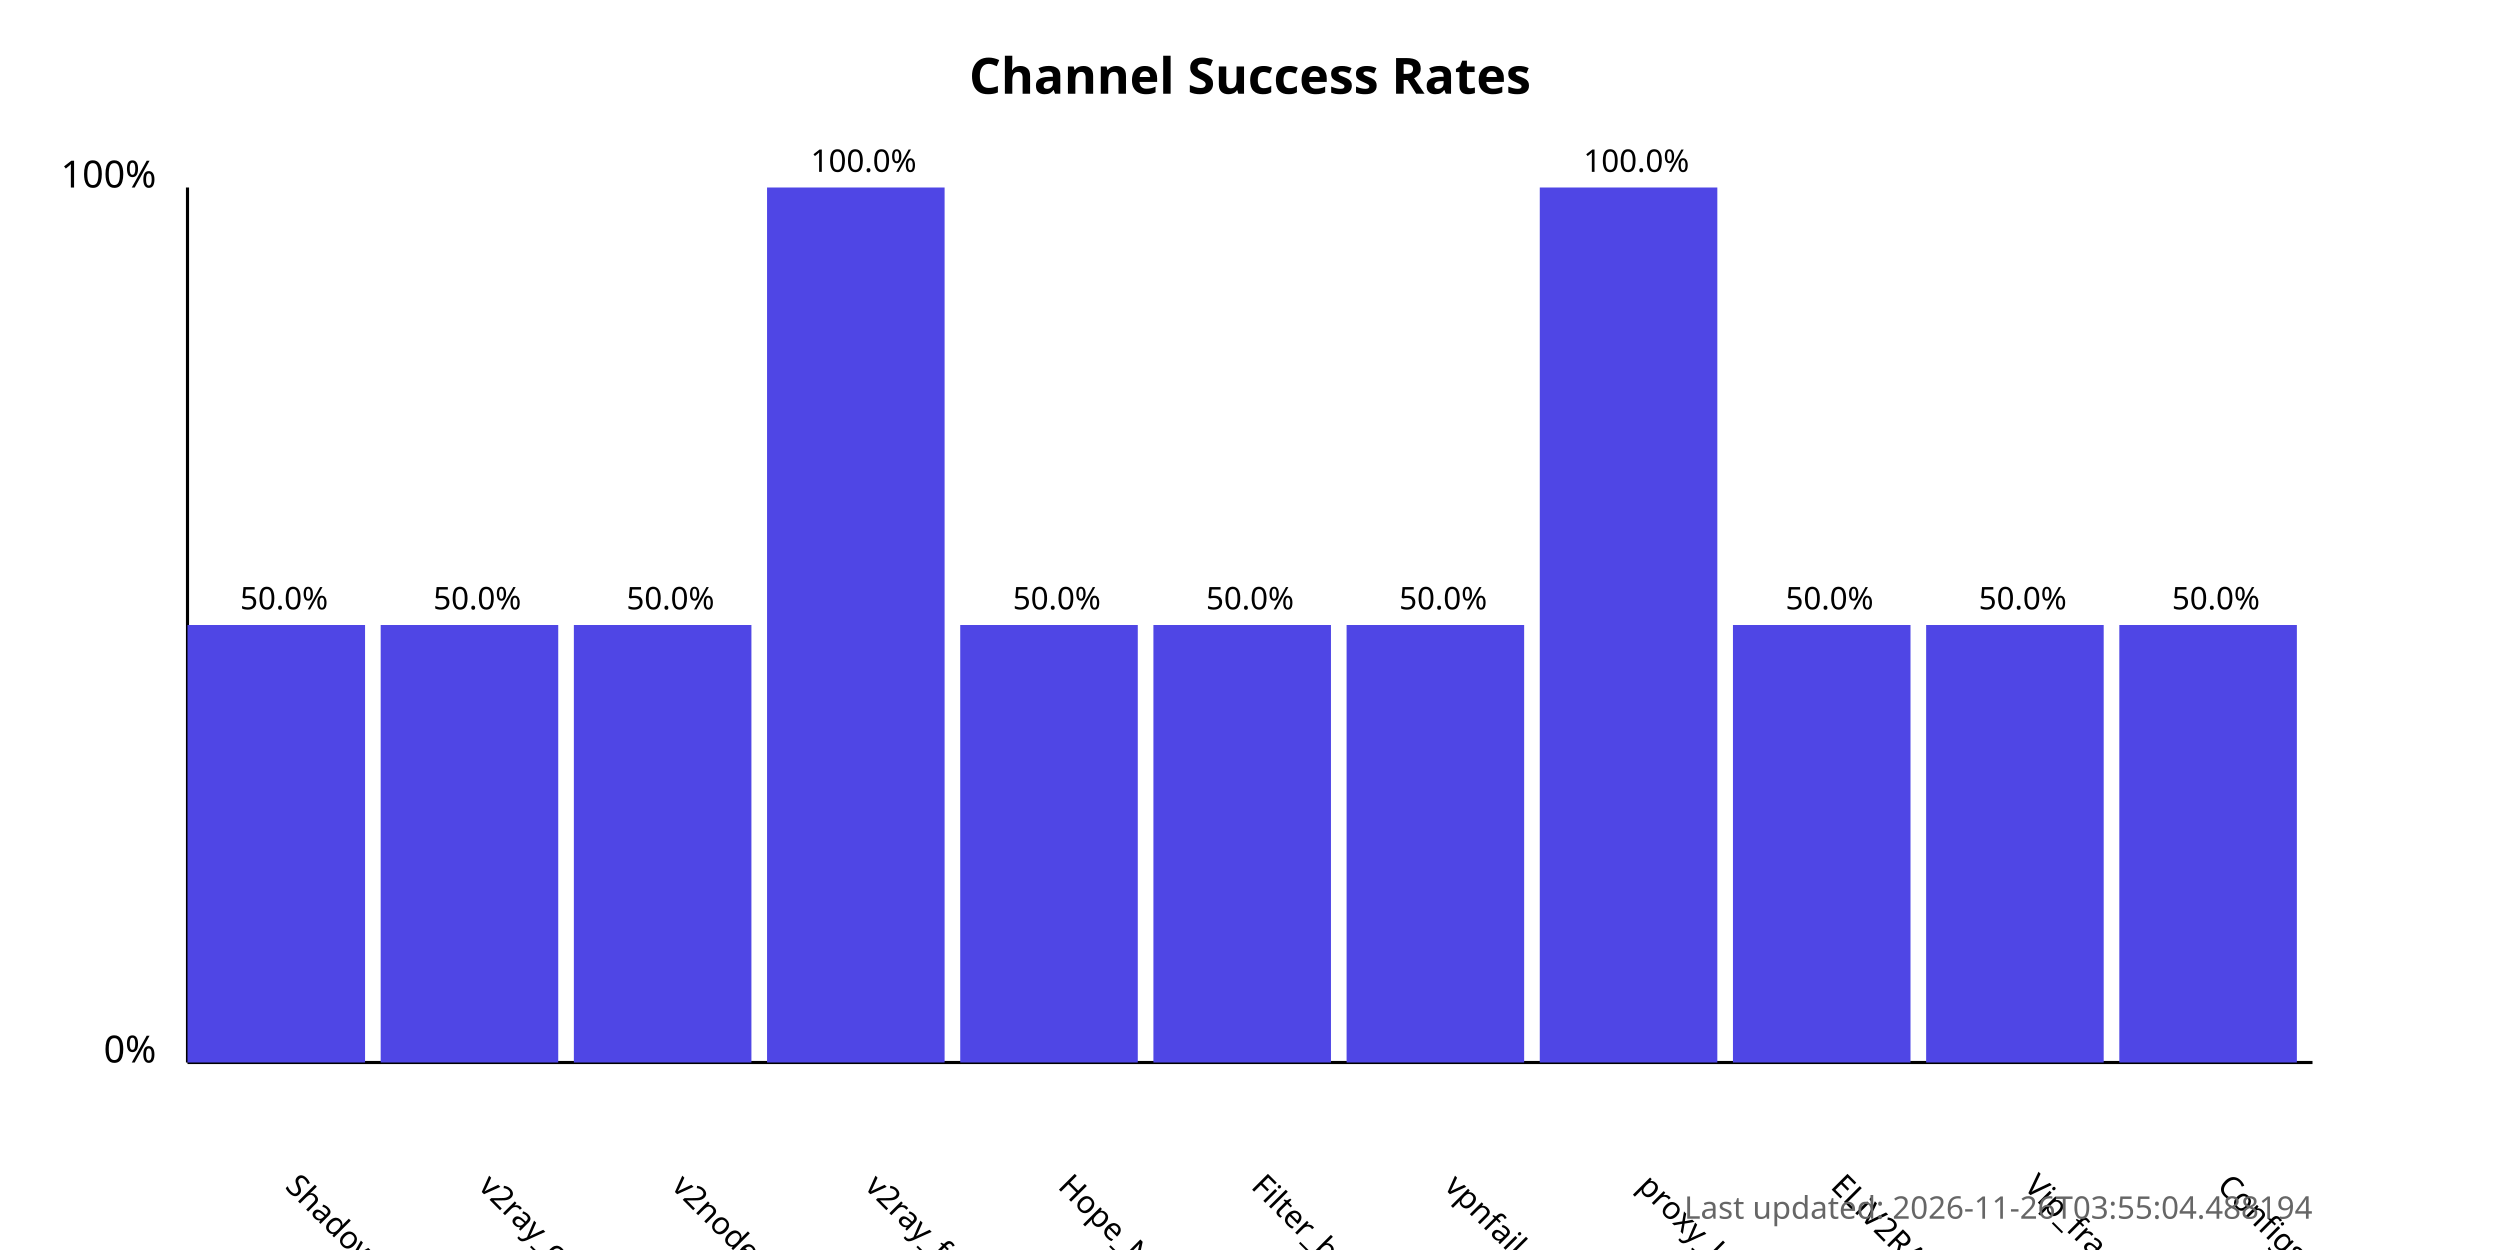
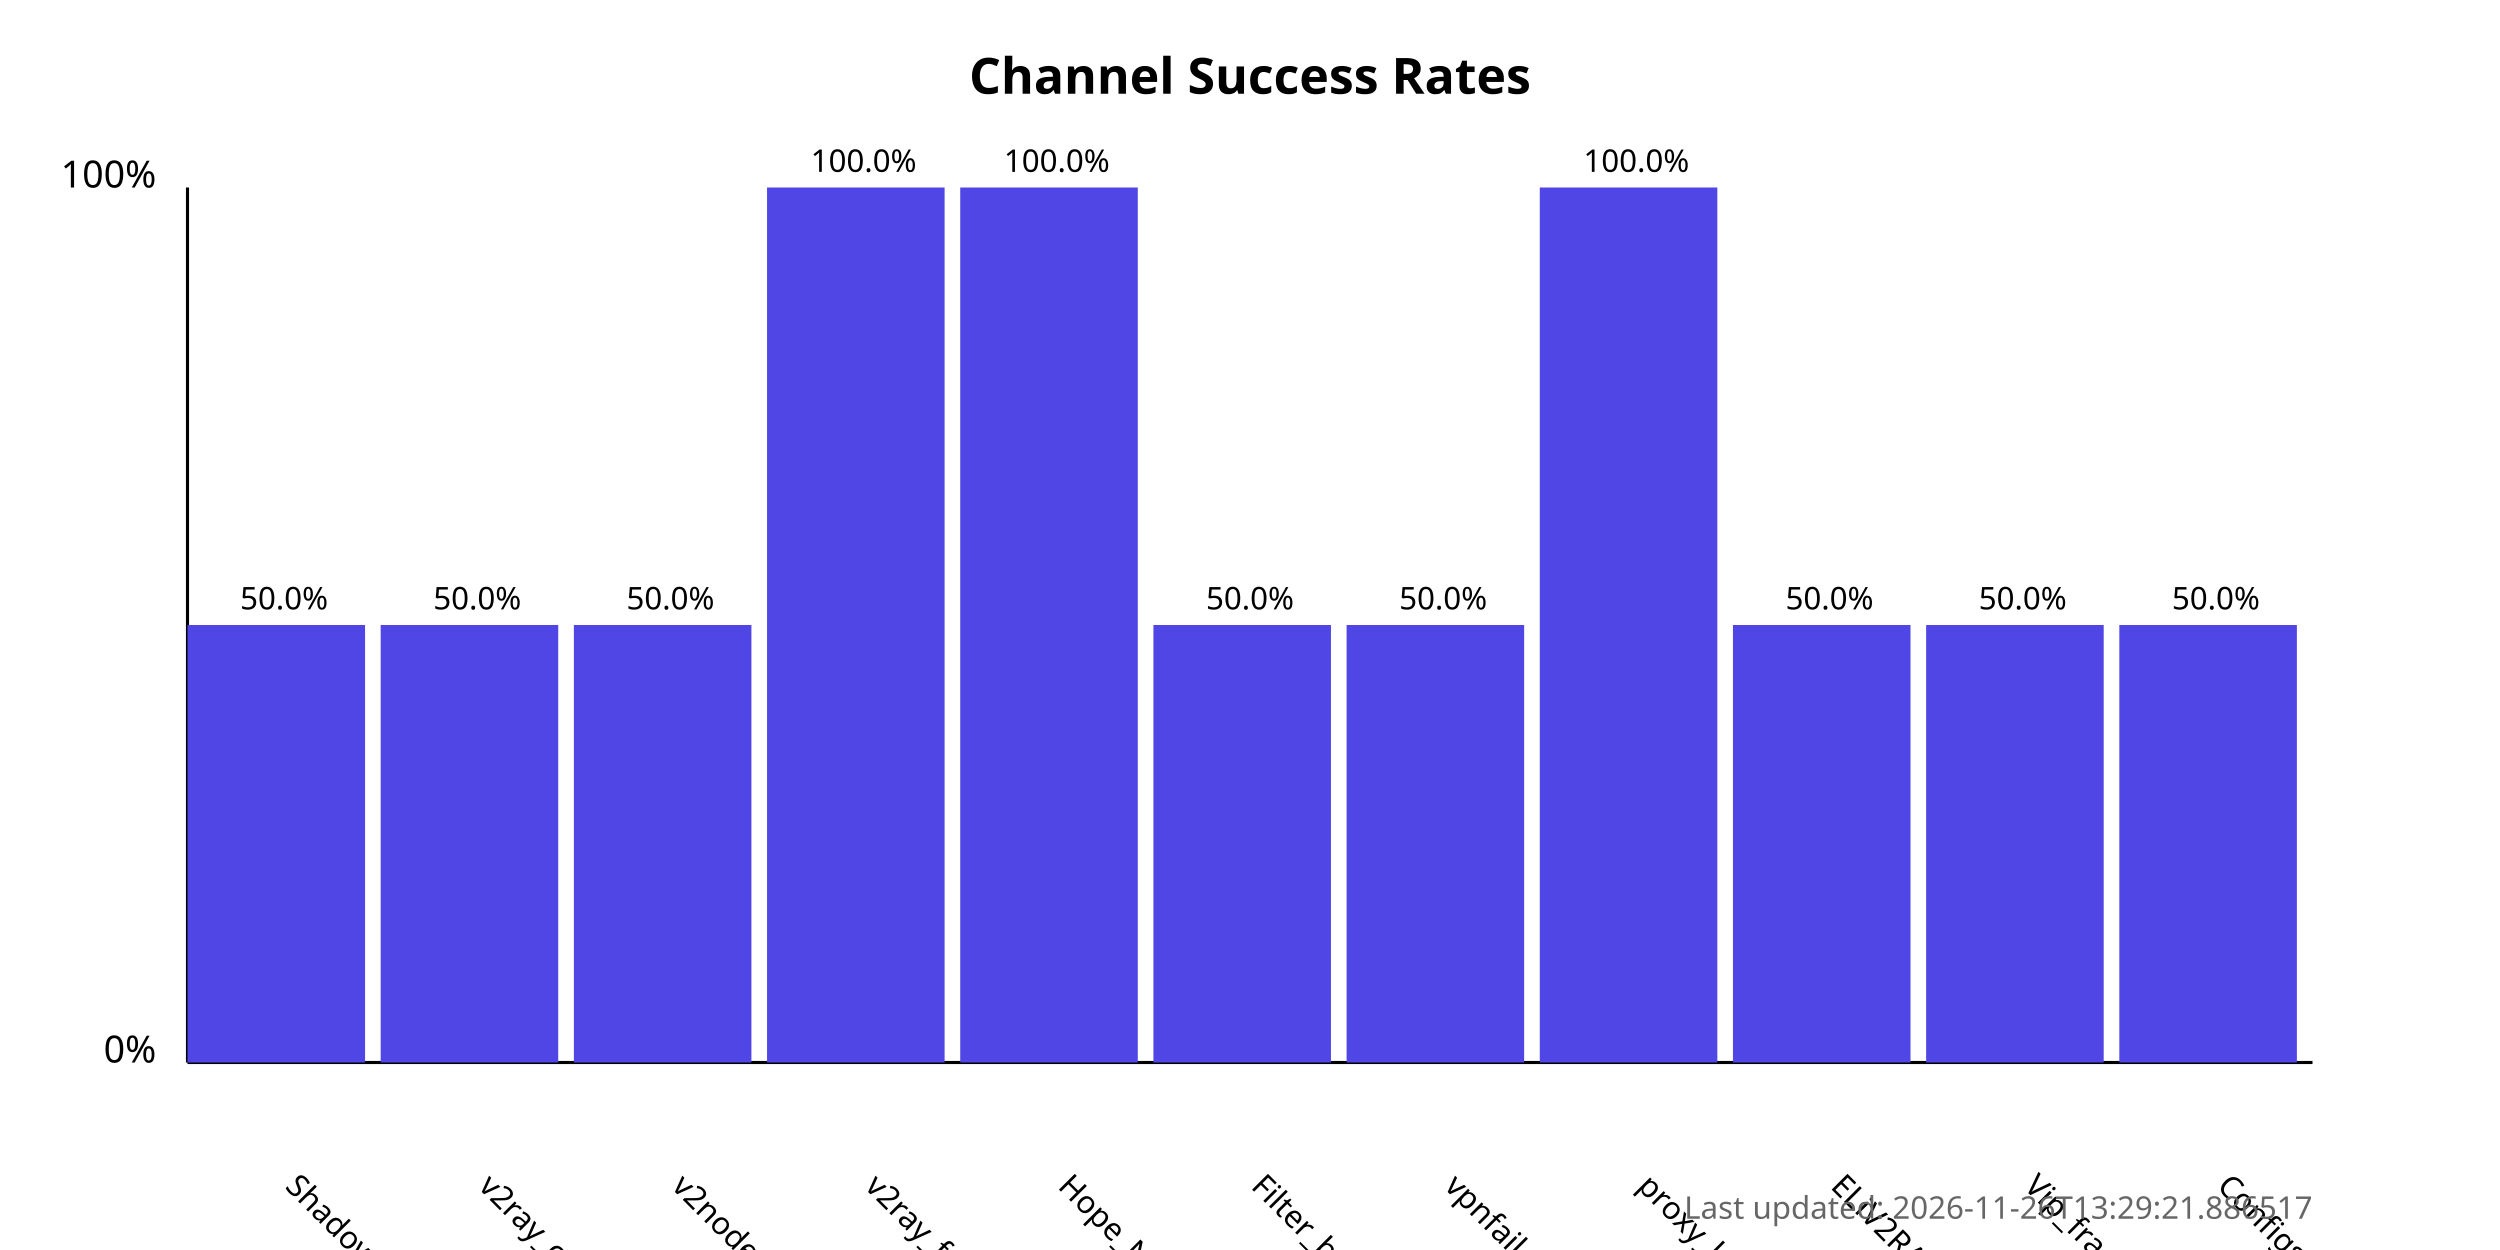
<svg xmlns="http://www.w3.org/2000/svg" width="800" height="400">
  <style>
            .chart-title { font: bold 16px sans-serif; }
            .axis-label { font: 12px sans-serif; }
            .tick-label { font: 10px sans-serif; }
            .bar { fill: #4f46e5; }
            .bar:hover { fill: #6366f1; }
            .timestamp { font: 10px sans-serif; fill: #666; }
        </style>
  <text x="400.0" y="30" text-anchor="middle" class="chart-title">
            Channel Success Rates
        </text>
  <line x1="60" y1="340" x2="60" y2="60" stroke="black" stroke-width="1" />
  <line x1="60" y1="340" x2="740" y2="340" stroke="black" stroke-width="1" />
  <text x="50" y="340" text-anchor="end" class="axis-label">0%</text>
  <text x="50" y="60" text-anchor="end" class="axis-label">100%</text>
  <g>
    <rect x="60" y="200.0" width="56.818" height="140.0" class="bar" />
    <text x="90.909" y="380" transform="rotate(45, 90.90909, 380)" text-anchor="start" class="tick-label">
                ShadowProxy66
            </text>
    <text x="90.909" y="195.0" text-anchor="middle" class="tick-label">
                50.0%
            </text>
  </g>
  <g>
    <rect x="121.818" y="200.0" width="56.818" height="140.0" class="bar" />
    <text x="152.727" y="380" transform="rotate(45, 152.7273, 380)" text-anchor="start" class="tick-label">
                v2ray_configs_pool
            </text>
    <text x="152.727" y="195.0" text-anchor="middle" class="tick-label">
                50.0%
            </text>
  </g>
  <g>
    <rect x="183.636" y="200.0" width="56.818" height="140.0" class="bar" />
    <text x="214.545" y="380" transform="rotate(45, 214.5455, 380)" text-anchor="start" class="tick-label">
                v2nodes
            </text>
    <text x="214.545" y="195.0" text-anchor="middle" class="tick-label">
                50.0%
            </text>
  </g>
  <g>
    <rect x="245.455" y="60.0" width="56.818" height="280.0" class="bar" />
    <text x="276.364" y="380" transform="rotate(45, 276.3636, 380)" text-anchor="start" class="tick-label">
                v2ray_free_conf
            </text>
    <text x="276.364" y="55.0" text-anchor="middle" class="tick-label">
                100.0%
            </text>
  </g>
  <g>
-     <rect x="307.273" y="200.0" width="56.818" height="140.0" class="bar" />
+     <rect x="307.273" y="60.0" width="56.818" height="280.0" class="bar" />
    <text x="338.182" y="380" transform="rotate(45, 338.1818, 380)" text-anchor="start" class="tick-label">
                Hope_Net
            </text>
-     <text x="338.182" y="195.0" text-anchor="middle" class="tick-label">
-                 50.0%
+     <text x="338.182" y="55.0" text-anchor="middle" class="tick-label">
+                 100.0%
            </text>
  </g>
  <g>
    <rect x="369.091" y="200.0" width="56.818" height="140.0" class="bar" />
    <text x="400.0" y="380" transform="rotate(45, 400.0, 380)" text-anchor="start" class="tick-label">
                Filter_breaker
            </text>
    <text x="400.0" y="195.0" text-anchor="middle" class="tick-label">
                50.0%
            </text>
  </g>
  <g>
    <rect x="430.909" y="200.0" width="56.818" height="140.0" class="bar" />
    <text x="461.818" y="380" transform="rotate(45, 461.8182, 380)" text-anchor="start" class="tick-label">
                vpnfail_vless
            </text>
    <text x="461.818" y="195.0" text-anchor="middle" class="tick-label">
                50.0%
            </text>
  </g>
  <g>
    <rect x="492.727" y="60.0" width="56.818" height="280.0" class="bar" />
    <text x="523.636" y="380" transform="rotate(45, 523.6364, 380)" text-anchor="start" class="tick-label">
                proxy_kafee
            </text>
    <text x="523.636" y="55.0" text-anchor="middle" class="tick-label">
                100.0%
            </text>
  </g>
  <g>
    <rect x="554.545" y="200.0" width="56.818" height="140.0" class="bar" />
    <text x="585.455" y="380" transform="rotate(45, 585.4545, 380)" text-anchor="start" class="tick-label">
                ELiV2RAY
            </text>
    <text x="585.455" y="195.0" text-anchor="middle" class="tick-label">
                50.0%
            </text>
  </g>
  <g>
    <rect x="616.364" y="200.0" width="56.818" height="140.0" class="bar" />
    <text x="647.273" y="380" transform="rotate(45, 647.2727, 380)" text-anchor="start" class="tick-label">
                Vip_fragment_v2ray
            </text>
    <text x="647.273" y="195.0" text-anchor="middle" class="tick-label">
                50.0%
            </text>
  </g>
  <g>
    <rect x="678.182" y="200.0" width="56.818" height="140.0" class="bar" />
    <text x="709.091" y="380" transform="rotate(45, 709.0909, 380)" text-anchor="start" class="tick-label">
                ConfigsHubPlus
            </text>
    <text x="709.091" y="195.0" text-anchor="middle" class="tick-label">
                50.0%
            </text>
  </g>
  <text x="740" y="390" text-anchor="end" class="timestamp">
-             Last updated: 2026-11-26T03:55:04.488194
+             Last updated: 2026-11-26T13:29:21.886517
        </text>
</svg>
